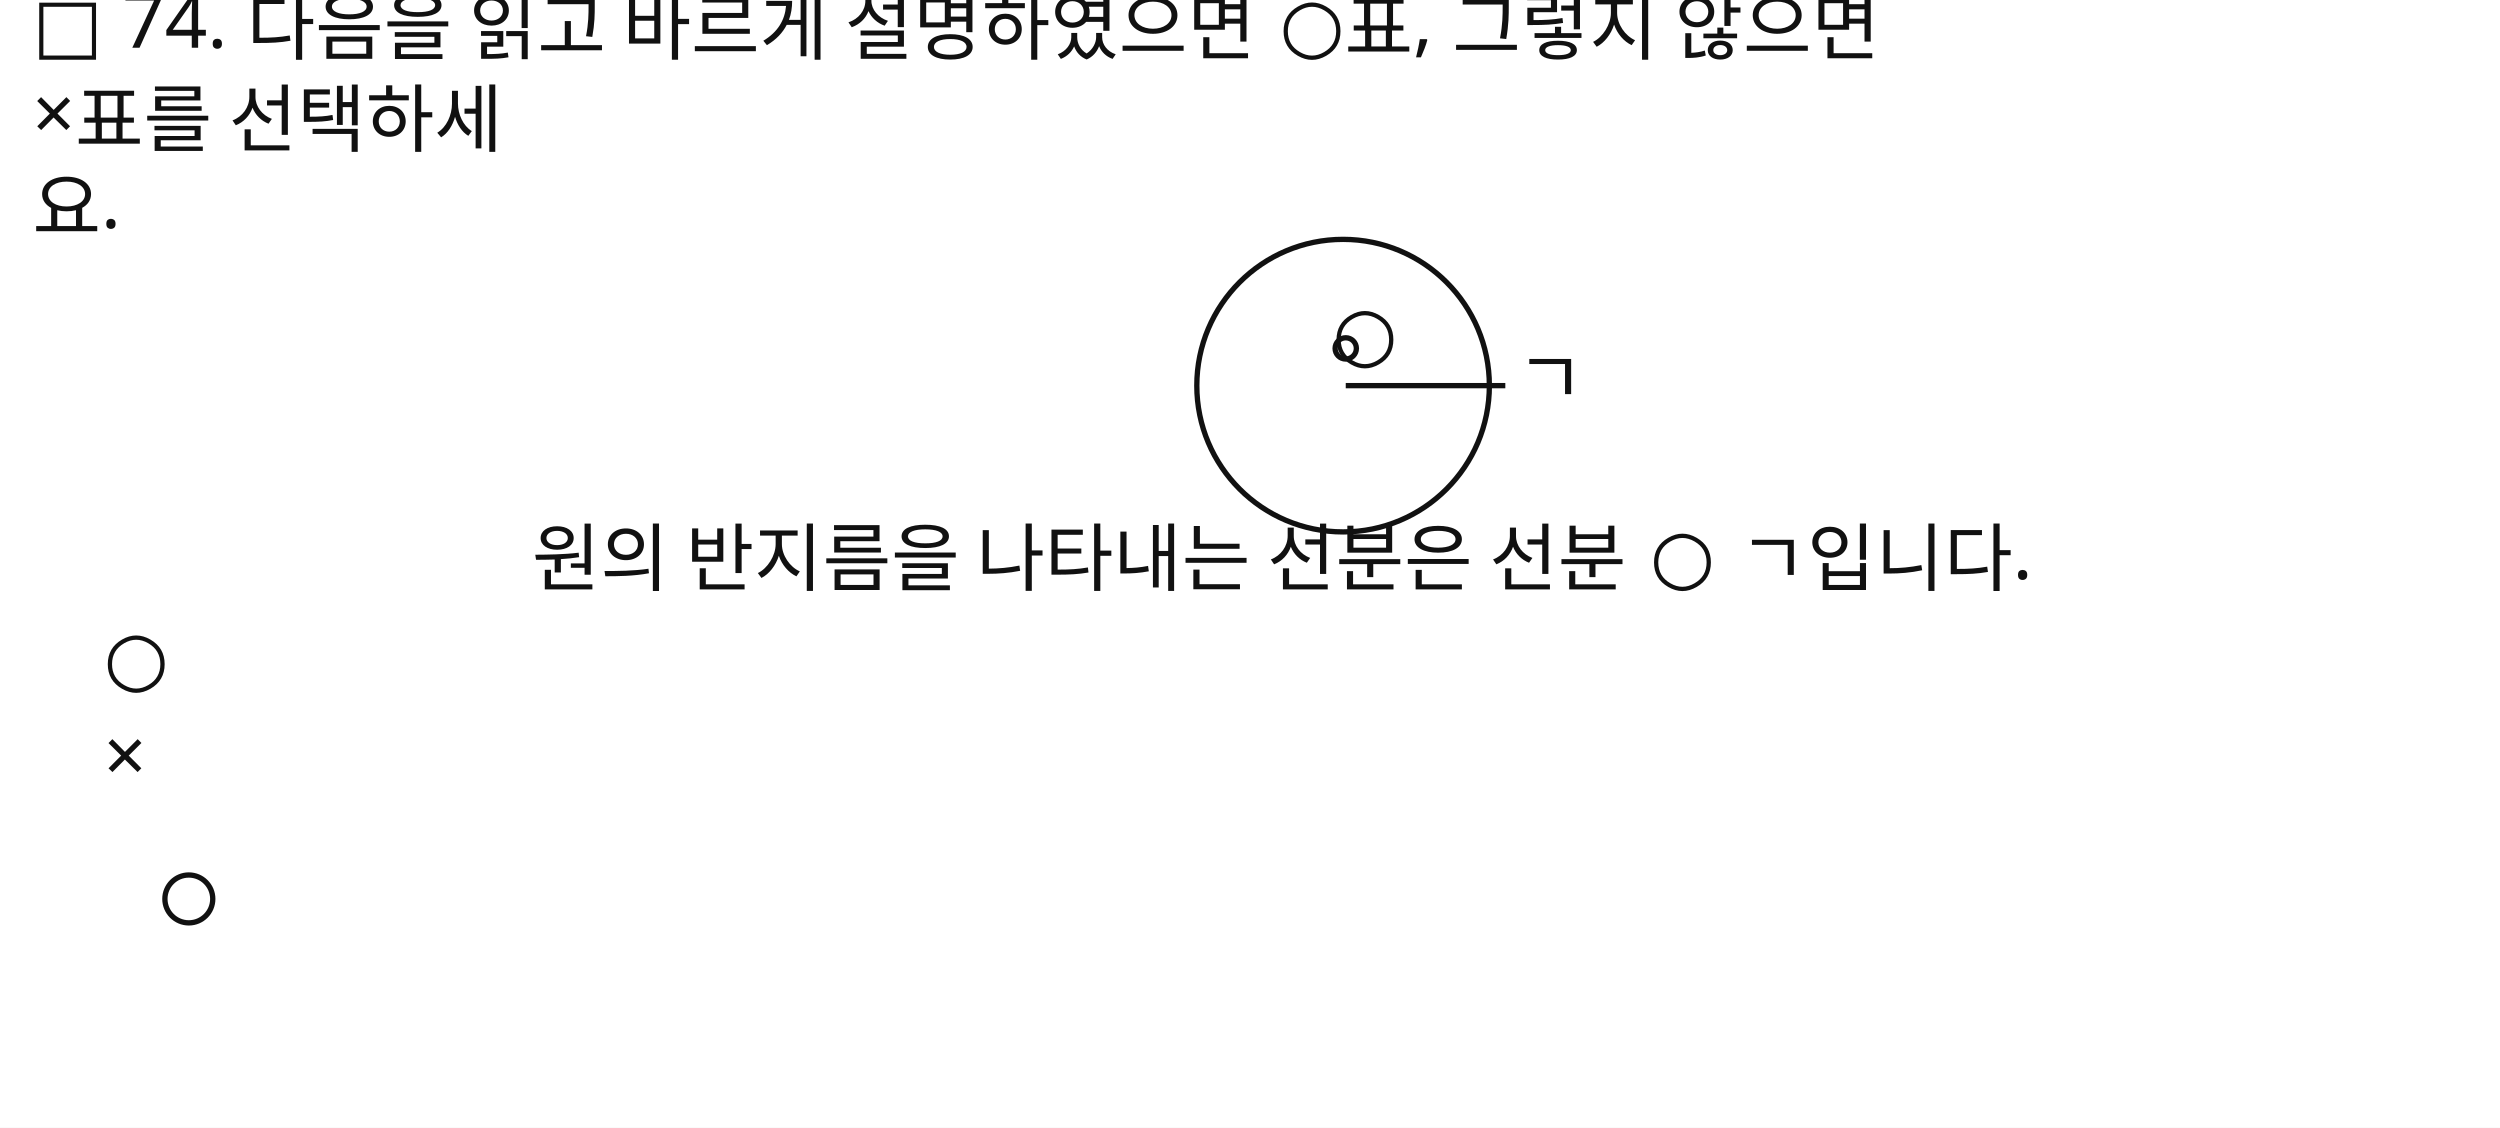
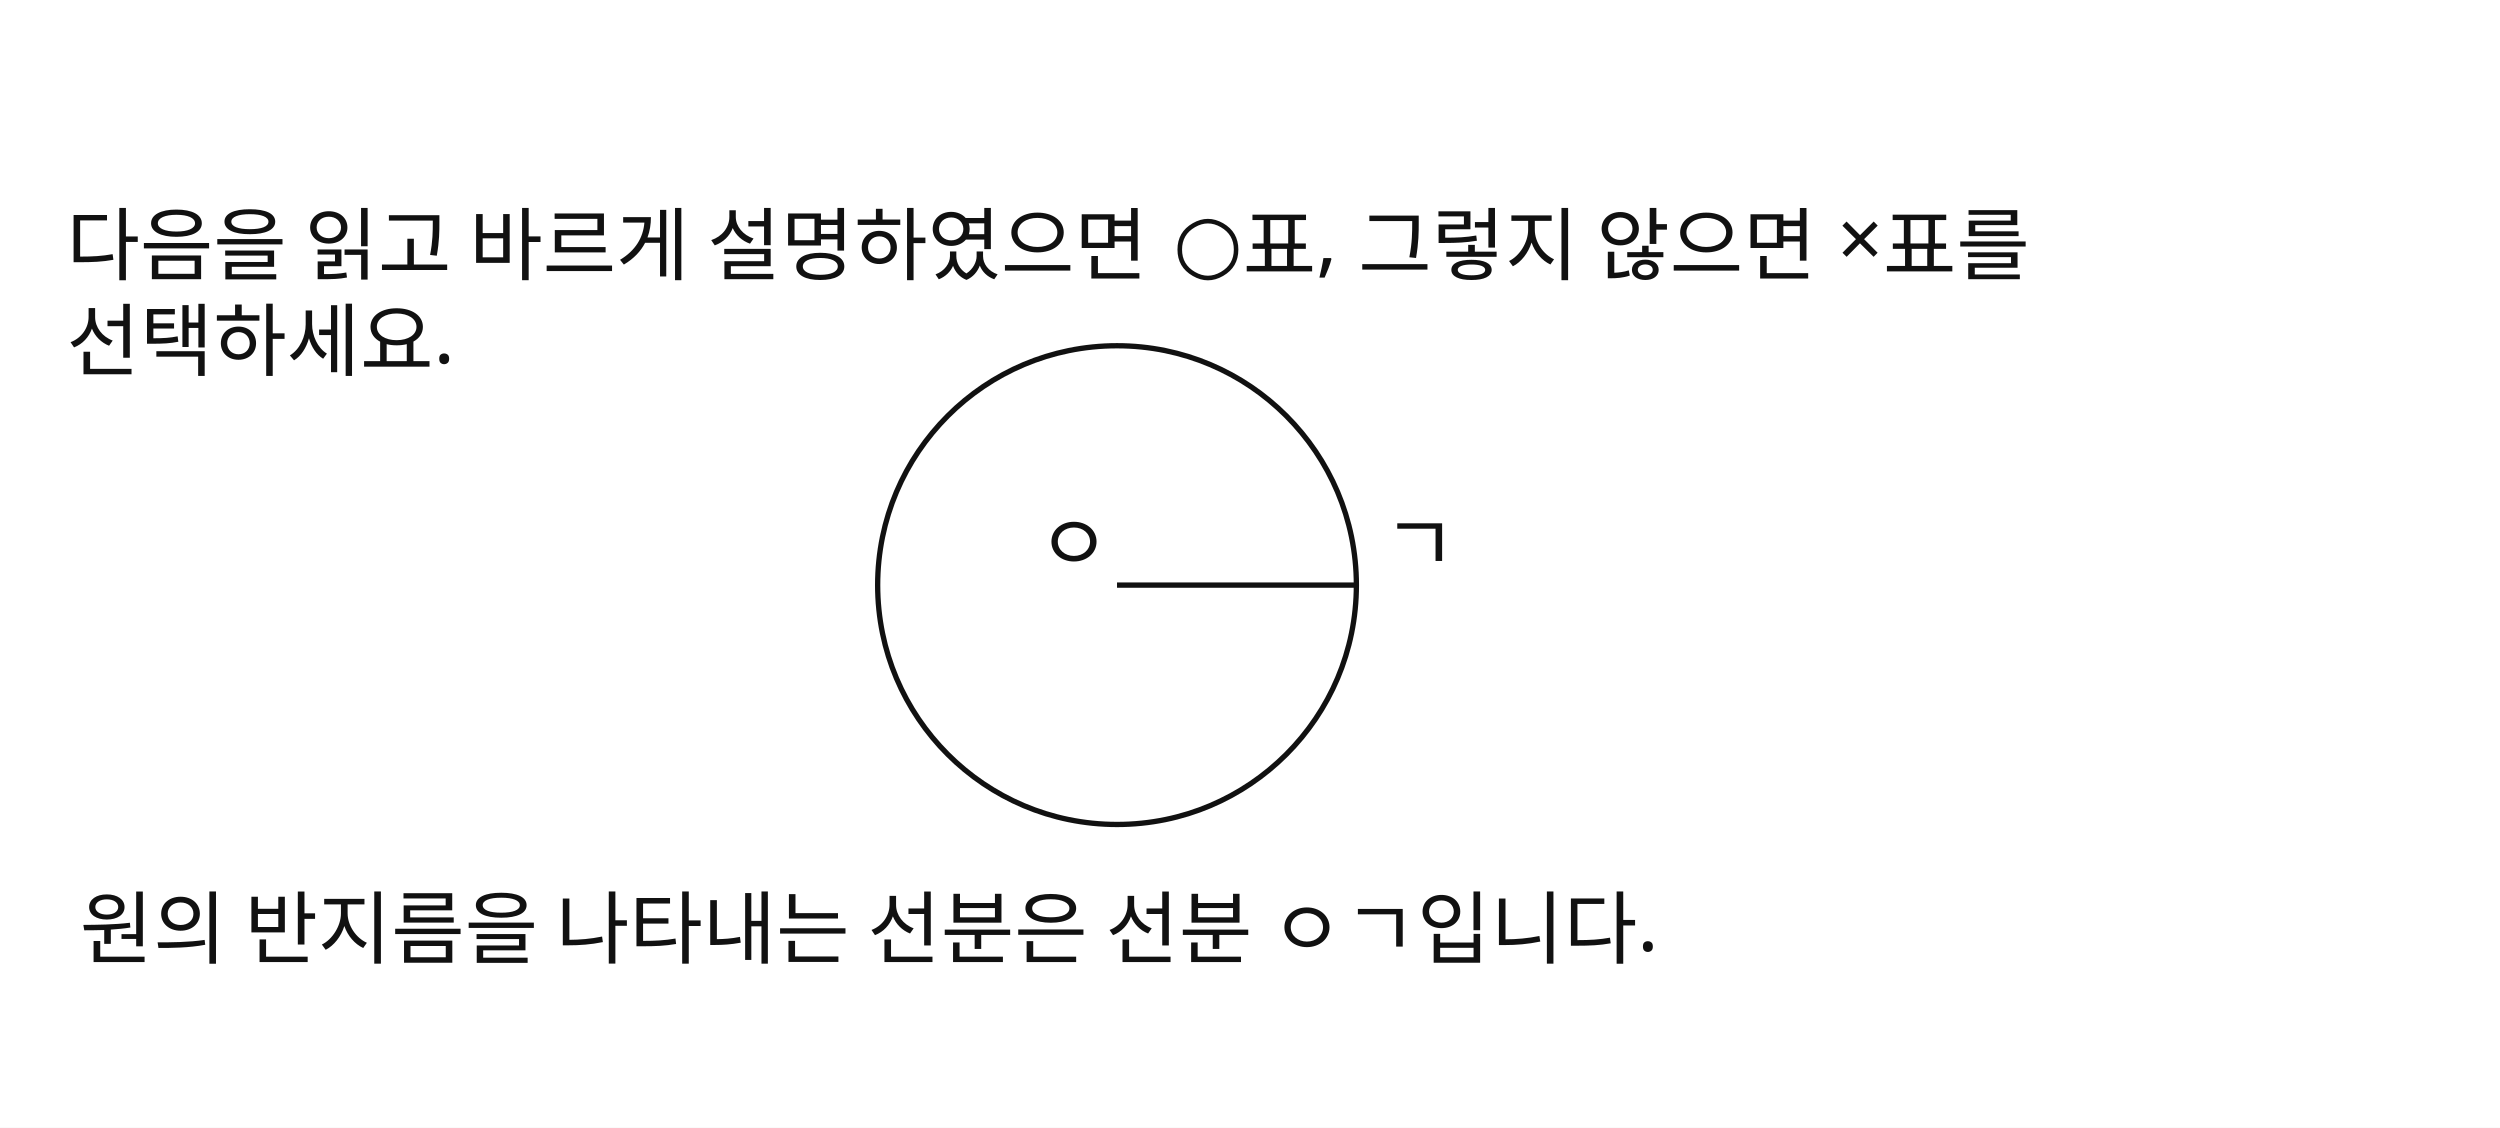
<svg xmlns="http://www.w3.org/2000/svg" width="940" height="424" viewBox="0 0 940 424">
  <rect x="0" y="0" width="940" height="424" fill="#FFFFFF" />
-   <text id="slot.q1.text" x="12.2" y="19" fill="#111111" font-family="Noto Sans KR, sans-serif" font-size="28">
-     <tspan x="12.2" dy="0">□ 74. 다음을 읽고 바르게 설명하였으면 ○표, 그렇지 않으면</tspan>
-     <tspan x="12.2" dy="1.2em">×표를 선택하세</tspan>
+   <text id="slot.q1.text" x="25" y="67" fill="#111111" font-family="Noto Sans KR, sans-serif" font-size="30">
+     <tspan x="25" dy="0" />
+     <tspan x="25" dy="1.2em">다음을 읽고 바르게 설명하였으면 ○표, 그렇지 않으면 ×표를</tspan>
+     <tspan x="25" dy="1.2em">선택하세요.</tspan>
  </text>
-   <text id="slot.q2.text" x="12.2" y="88" fill="#111111" font-family="Noto Sans KR, sans-serif" font-size="28">요.</text>
-   <circle id="slot.circle.circle" cx="505" cy="145" r="55" stroke="#111111" stroke-width="2" fill="none" />
-   <circle id="slot.center_mark.circle" cx="506" cy="131" r="4" stroke="#111111" stroke-width="2" fill="none" />
-   <line id="slot.radius.line" x1="506" y1="145" x2="566" y2="145" stroke="#111111" stroke-width="2" />
-   <text id="slot.label.center.text" x="501" y="135" fill="#111111" font-family="Noto Sans KR, sans-serif" font-size="28">○</text>
-   <text id="slot.label.end.text" x="570" y="152" fill="#111111" font-family="Noto Sans KR, sans-serif" font-size="28">ㄱ</text>
-   <text id="slot.statement.text" x="200" y="220" fill="#111111" font-family="Noto Sans KR, sans-serif" font-size="28">원의 반지름을 나타내는 선분은 선분 ○ ㄱ입니다.</text>
-   <text id="slot.choice.o.text" x="39" y="257" fill="#111111" font-family="Noto Sans KR, sans-serif" font-size="28">○</text>
-   <text id="slot.choice.x.text" x="39" y="294" fill="#111111" font-family="Noto Sans KR, sans-serif" font-size="28">×</text>
-   <circle id="slot.answer.blank.circle" cx="71" cy="338" r="9" stroke="#111111" stroke-width="2" fill="none" />
+   <circle id="slot.circle.circle" cx="420" cy="220" r="90" stroke="#111111" stroke-width="2" fill="none" />
+   <line id="slot.radius.line" x1="420" y1="220" x2="510" y2="220" stroke="#111111" stroke-width="2" />
+   <text id="slot.label.end.text" x="520" y="215" fill="#111111" font-family="Noto Sans KR, sans-serif" font-size="30">ㄱ</text>
+   <text id="slot.label.end.copy5.text" x="390" y="215" fill="#111111" font-family="Noto Sans KR, sans-serif" font-size="30">ㅇ</text>
+   <text id="slot.statement.text" x="30" y="360" fill="#111111" font-family="Noto Sans KR, sans-serif" font-size="30">원의 반지름을 나타내는 선분은 선분 ㅇㄱ입니다.</text>
</svg>
